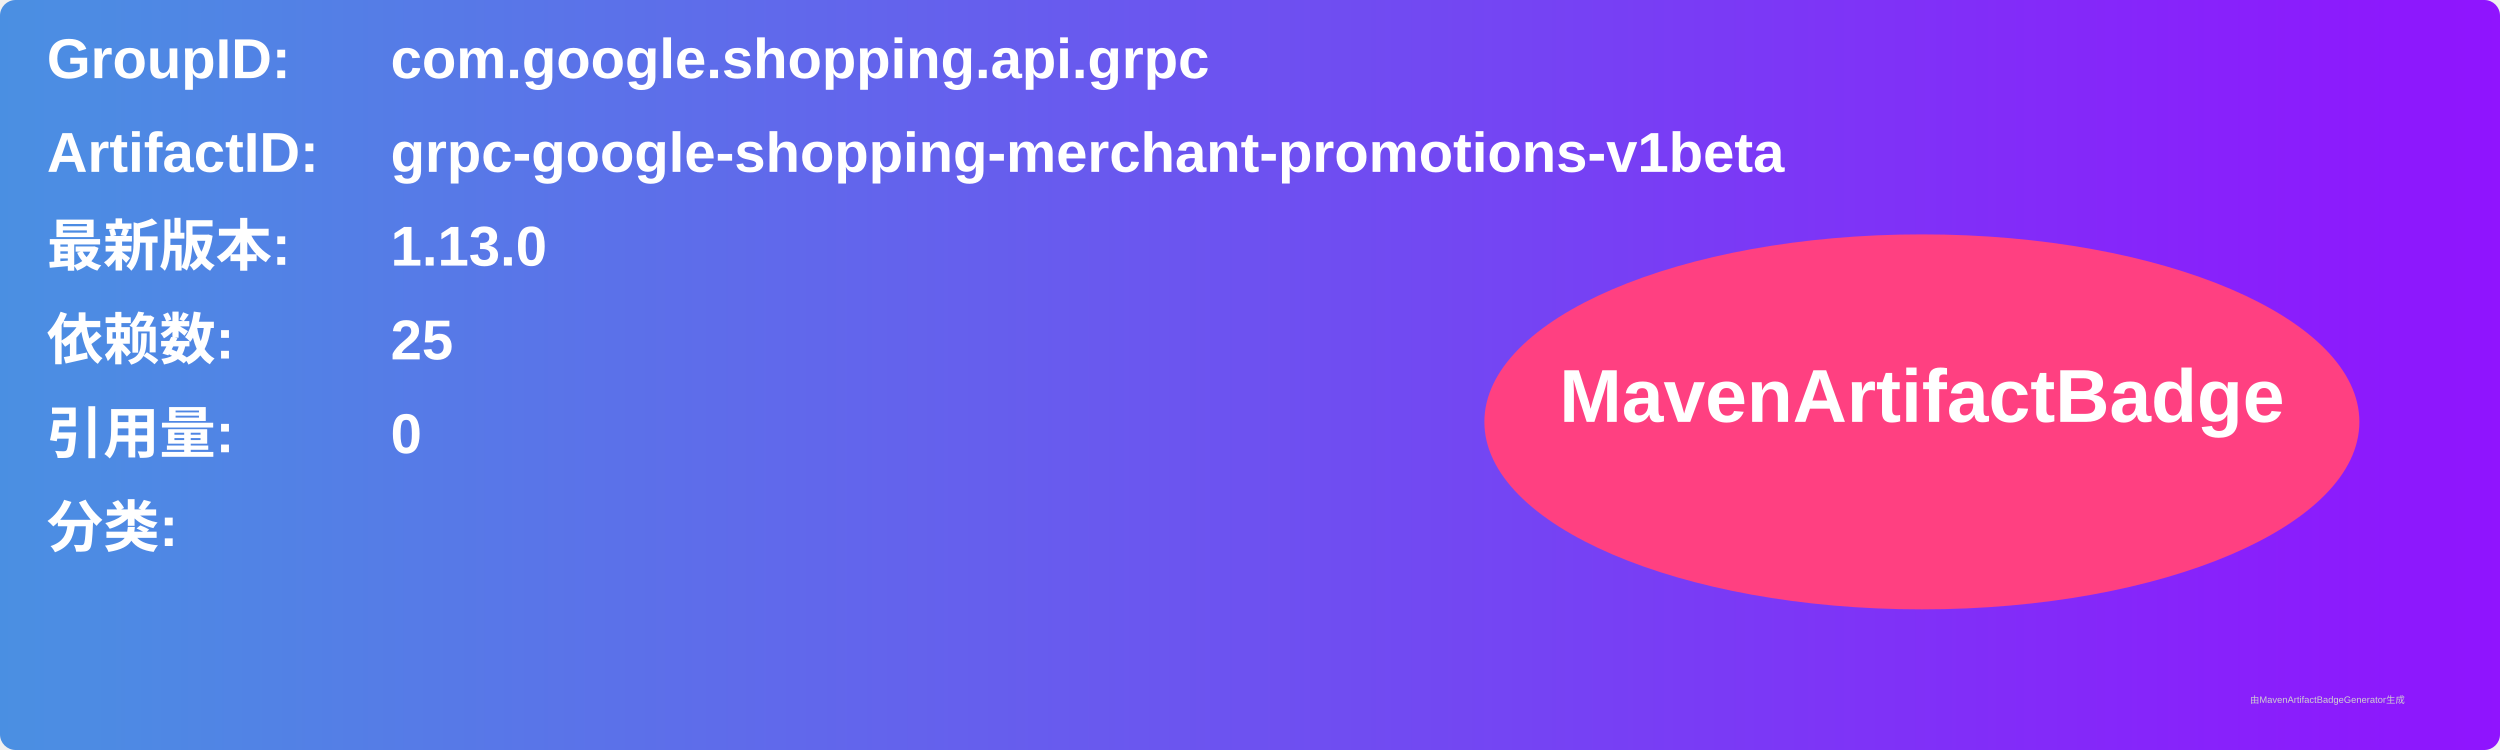
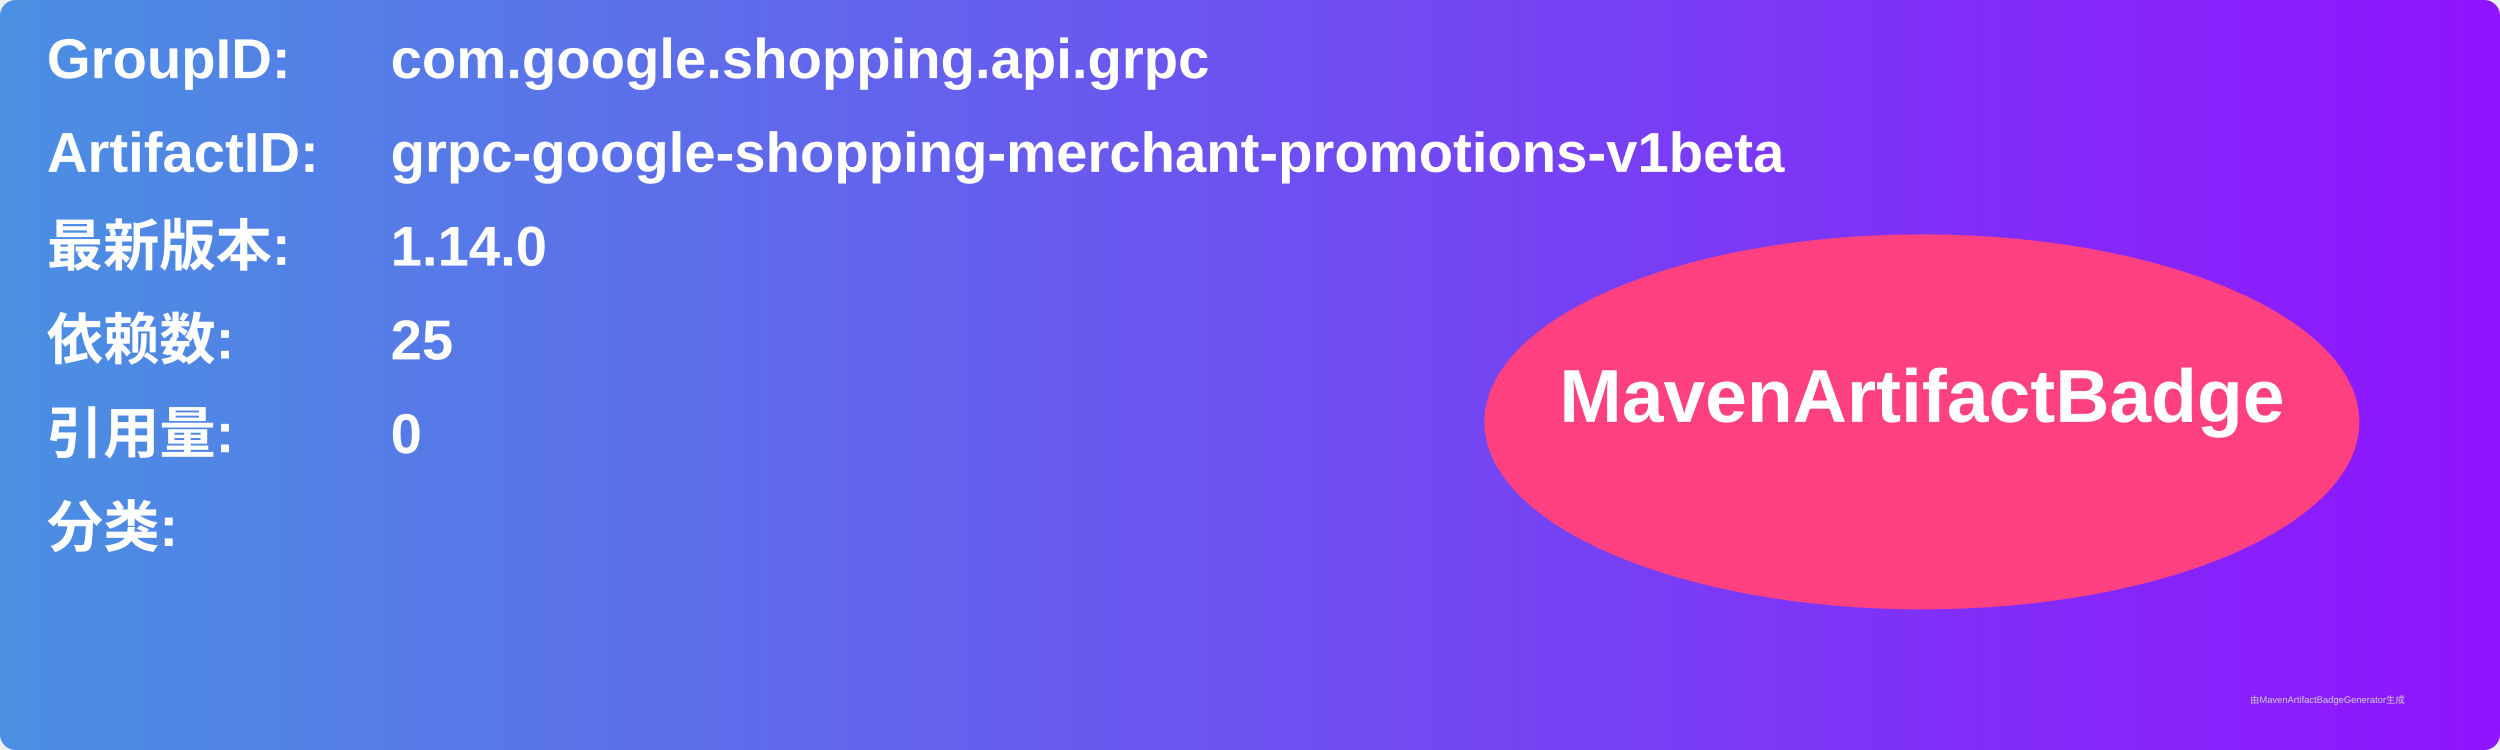
<svg xmlns="http://www.w3.org/2000/svg" width="800" height="240" viewBox="0 0 800 240">
  <linearGradient id="grad" x1="0%" y1="0%" x2="100%" y2="0%">
    <stop offset="0%" stop-color="#4a90e2" />
    <stop offset="100%" stop-color="#9013fe" />
  </linearGradient>
  <rect width="100%" height="100%" rx="5" ry="5" fill="url(#grad)" />
  <g transform="translate(15, 15)">
    <text x="0" y="10" font-family="Arial" font-size="18" fill="white" font-weight="bold" width="260">GroupID:</text>
    <text x="110" y="10" font-family="Arial" font-size="18" fill="white" font-weight="bold" width="460">com.google.shopping.api.grpc</text>
    <text x="0" y="40" font-family="Arial" font-size="18" fill="white" font-weight="bold" width="260">ArtifactID:</text>
    <text x="110" y="40" font-family="Arial" font-size="18" fill="white" font-weight="bold" width="460">grpc-google-shopping-merchant-promotions-v1beta</text>
    <text x="0" y="70" font-family="Arial" font-size="18" fill="white" font-weight="bold">最新版本:</text>
    <text x="110" y="70" font-family="Arial" font-size="18" fill="white" font-weight="bold">
-       <tspan font-weight="bold">1.13.0</tspan>
+       <tspan font-weight="bold">1.14.0</tspan>
    </text>
    <text x="0" y="100" font-family="Arial" font-size="18" fill="white" font-weight="bold">依赖数: </text>
    <text x="110" y="100" font-family="Arial" font-size="18" fill="white">
      <tspan font-weight="bold">25</tspan>
    </text>
    <text x="0" y="130" font-family="Arial" font-size="18" fill="white" font-weight="bold">引用量: </text>
    <text x="110" y="130" font-family="Arial" font-size="18" fill="white">
      <tspan font-weight="bold">0</tspan>
    </text>
    <text x="0" y="160" font-family="Arial" font-size="18" fill="white" font-weight="bold">分类:</text>
    <text x="10" y="190" font-family="Arial" font-size="10" fill="white">
      <tspan font-weight="bold" />
    </text>
    <ellipse cx="600" cy="120" rx="140" ry="60" fill="#ff4081" />
    <text x="600" y="120" text-anchor="middle" font-family="Arial" font-size="24" fill="white" font-weight="bold">MavenArtifactBadge</text>
  </g>
  <text x="720" y="225" font-family="Arial" font-size="3" fill="#d0d0d0">由MavenArtifactBadgeGenerator生成</text>
</svg>
